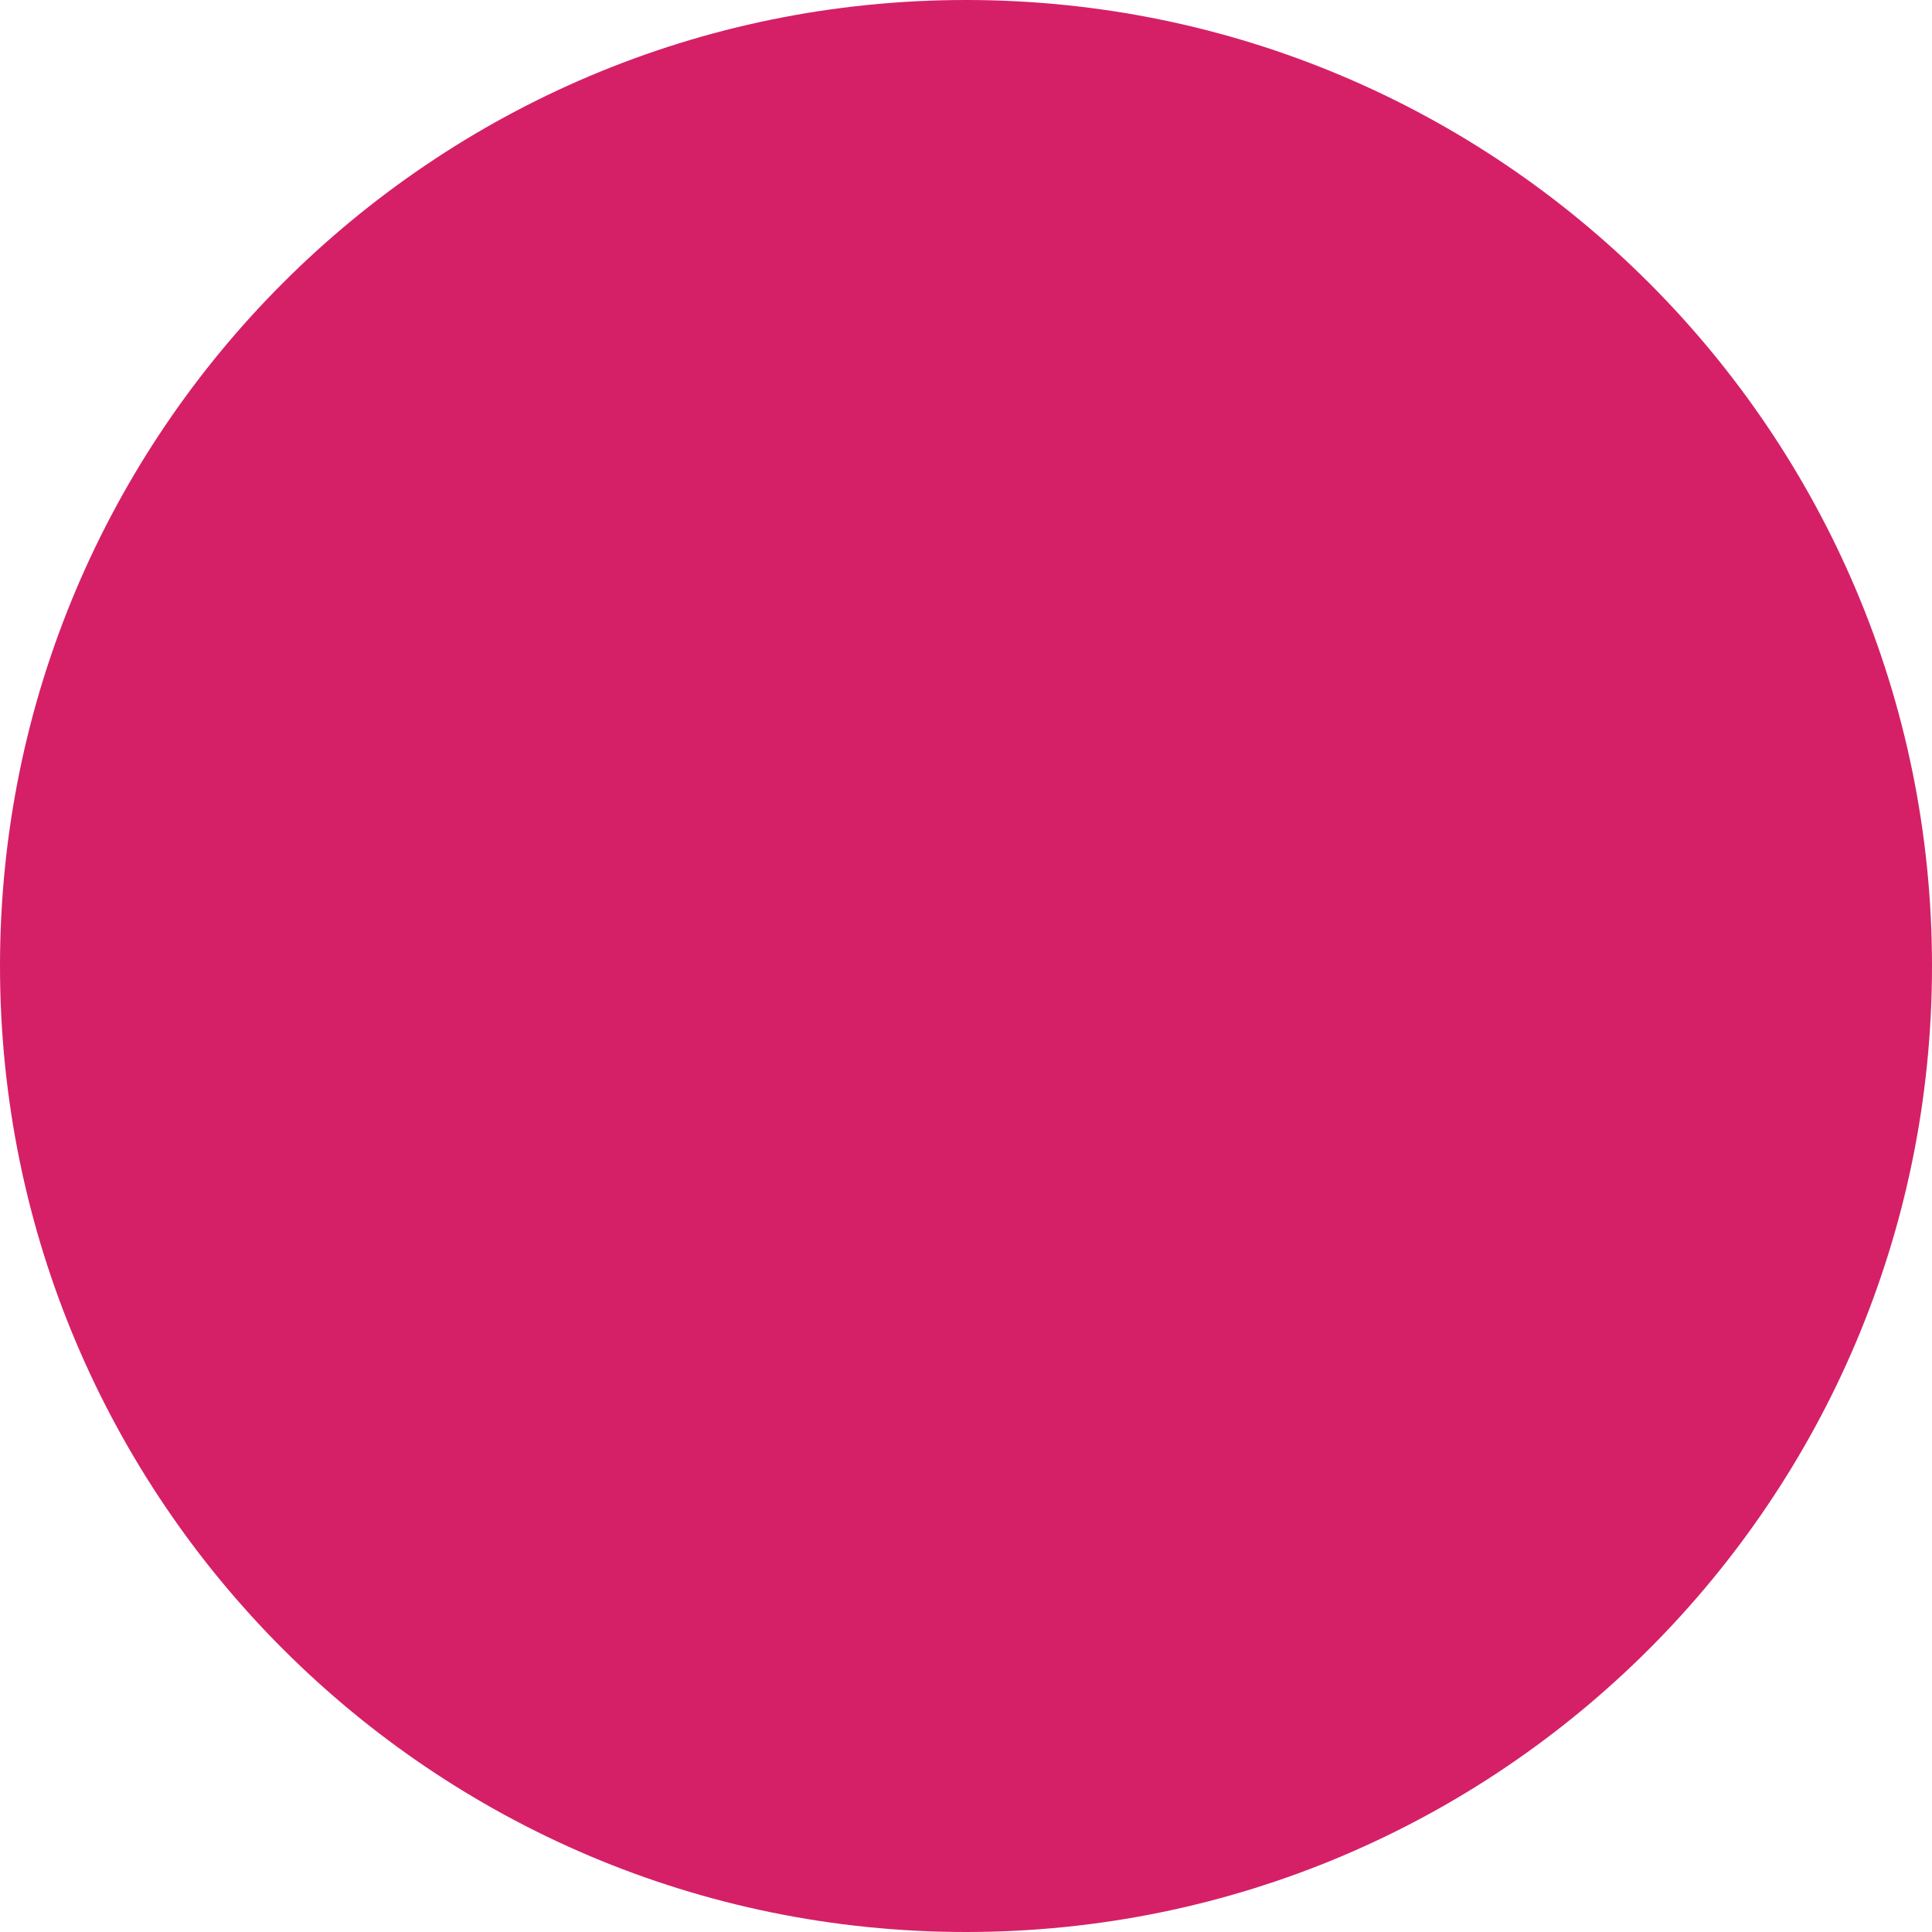
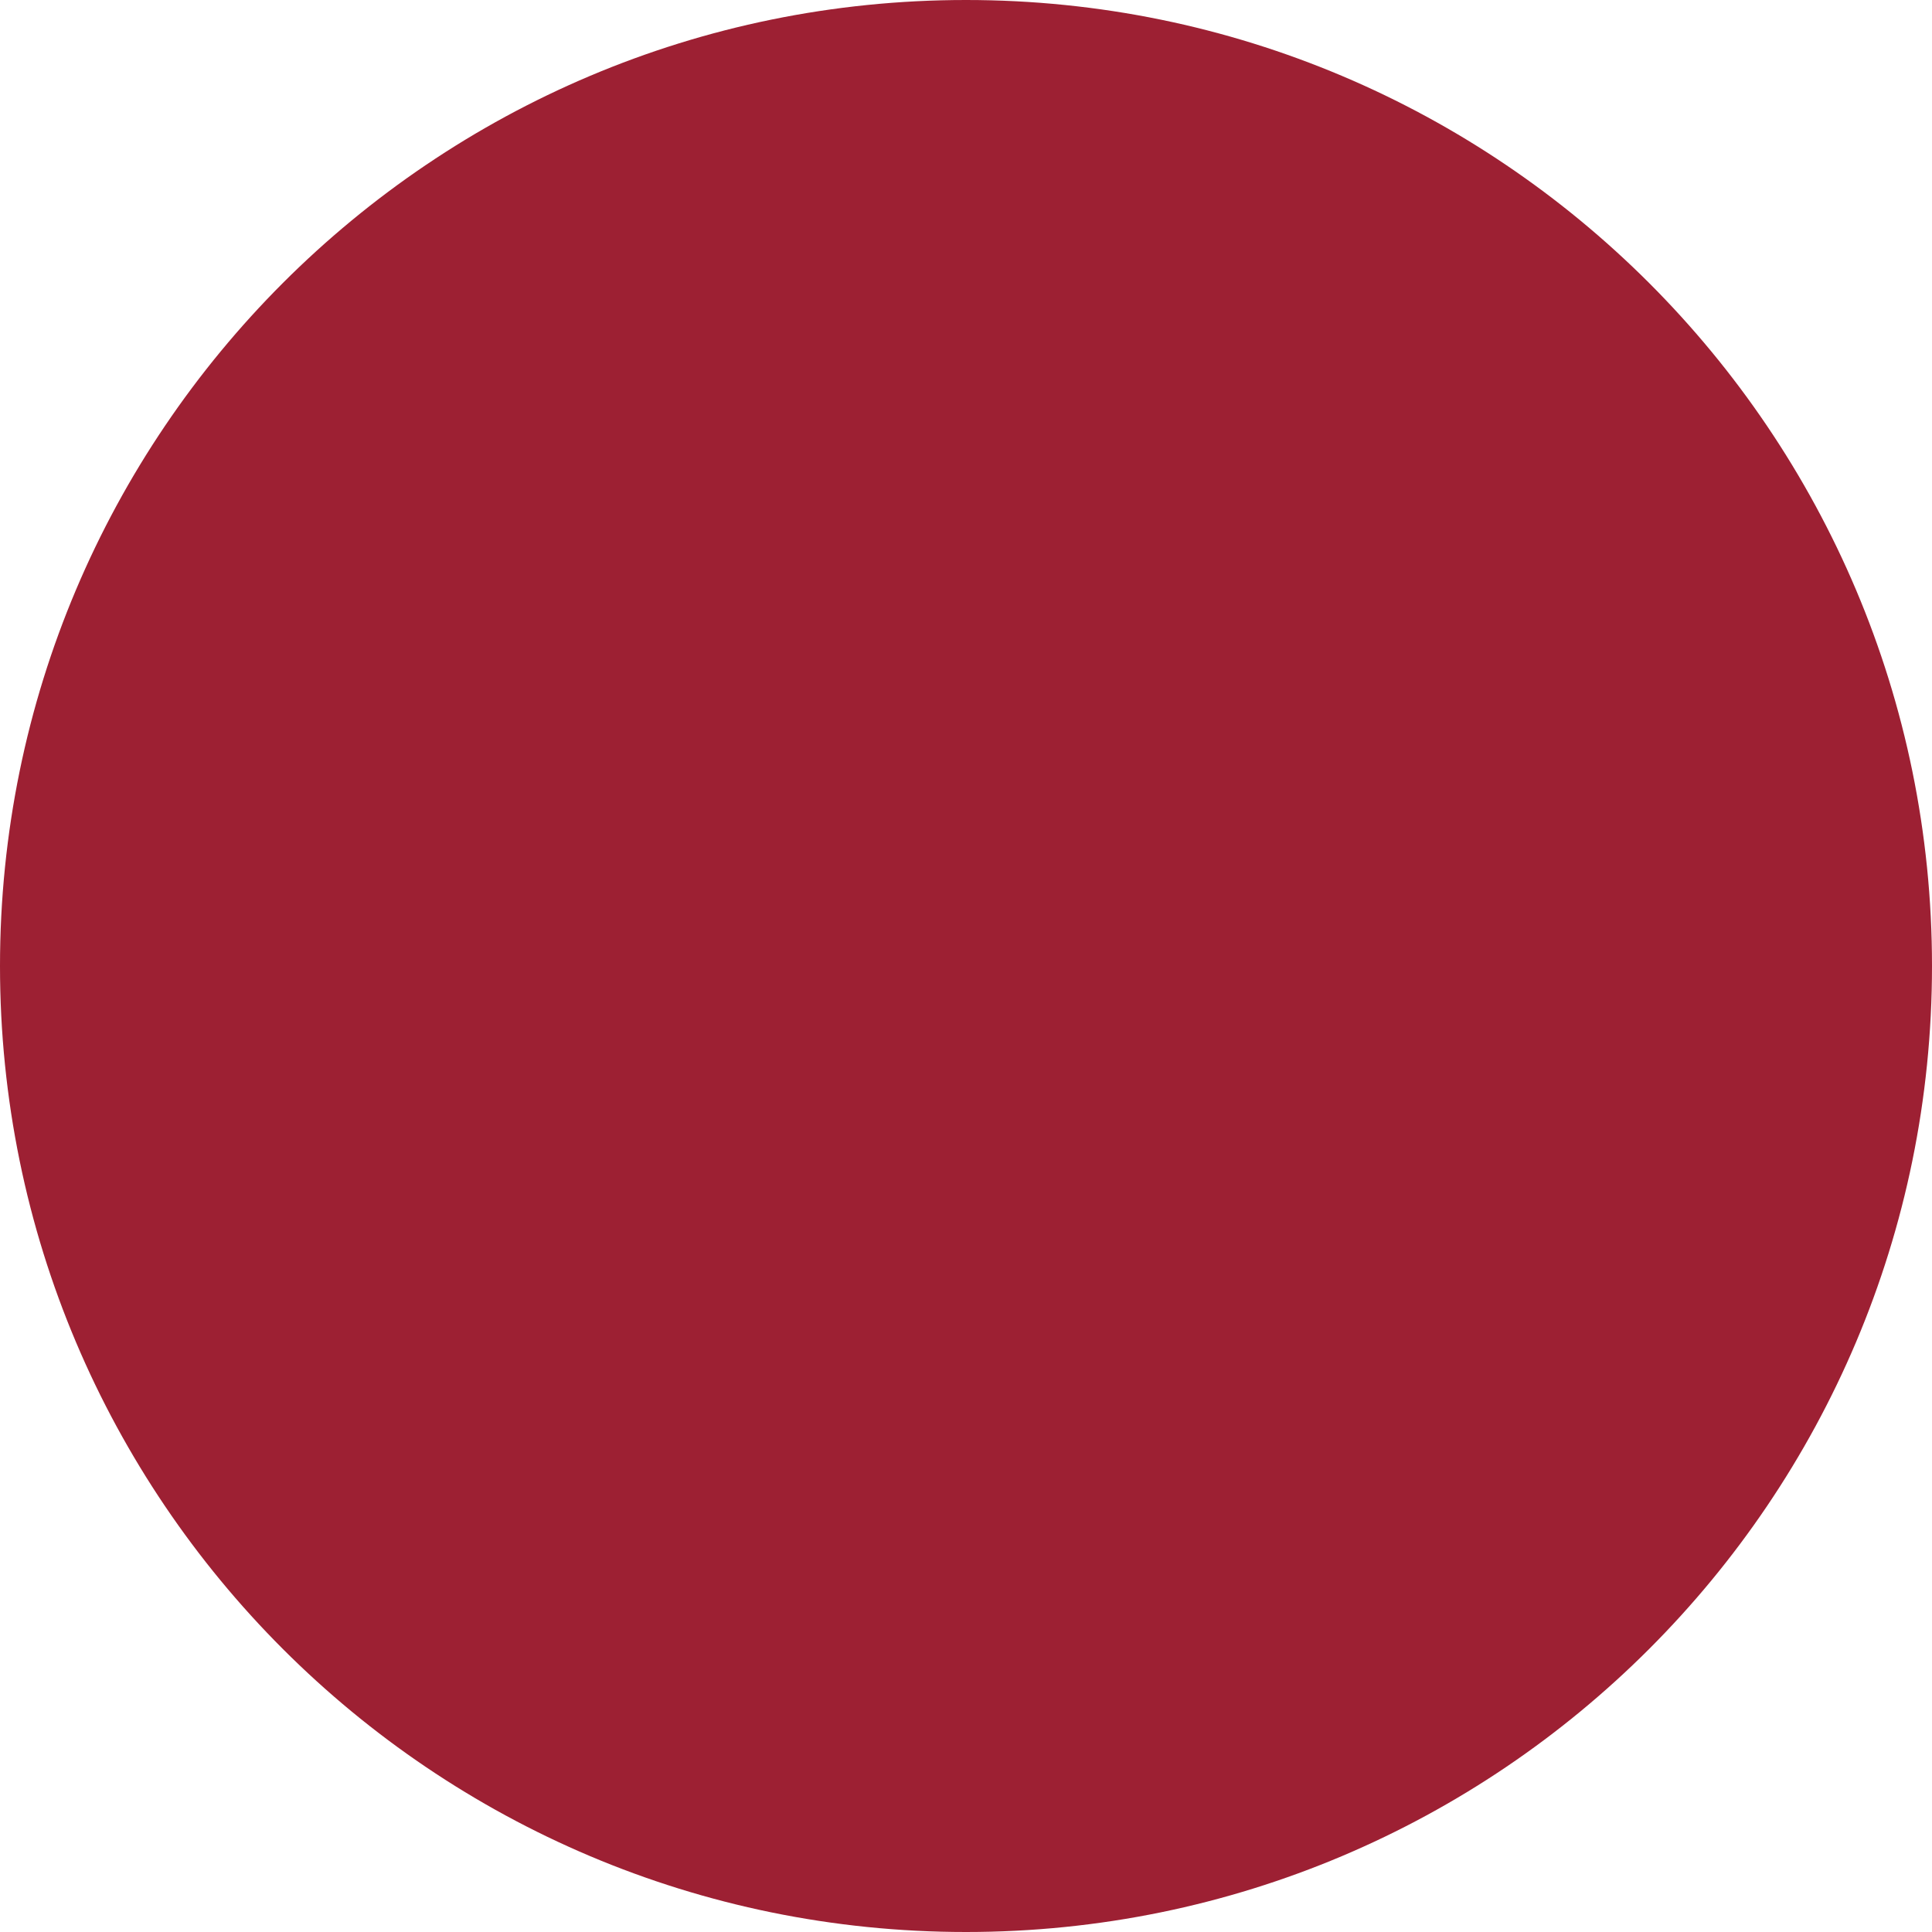
<svg xmlns="http://www.w3.org/2000/svg" width="30" height="30" viewBox="0 0 30 30">
-   <circle fill="#D52067" cx="15" cy="15" r="15" />
+   <circle fill="#9D2033" cx="15" cy="15" r="15" />
</svg>
